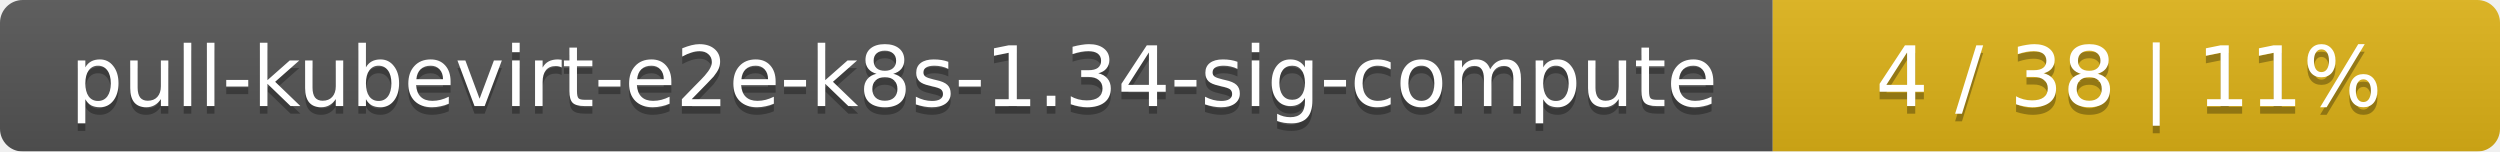
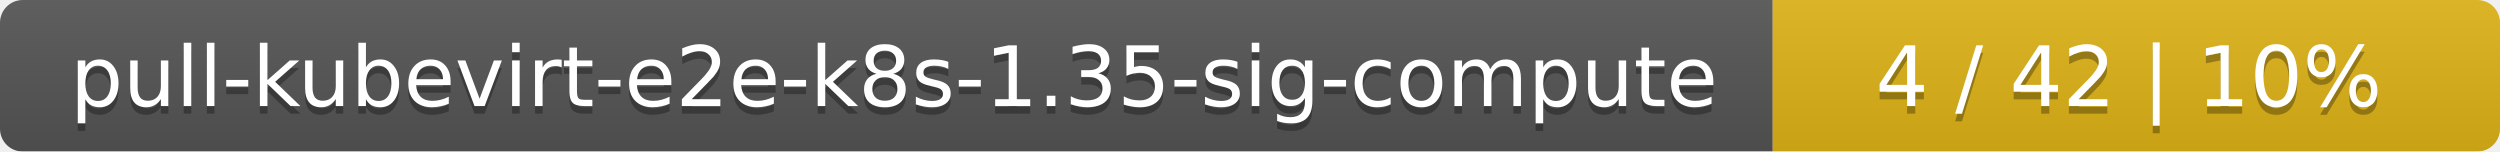
<svg xmlns="http://www.w3.org/2000/svg" width="330" height="20">
  <linearGradient id="smooth" x2="0" y2="100%">
    <stop offset="0" stop-color="#bbb" stop-opacity=".1" />
    <stop offset="1" stop-opacity=".1" />
  </linearGradient>
  <mask id="round">
    <rect width="330" height="20" rx="3" fill="#fff" />
  </mask>
  <g mask="url(#round)">
    <rect width="234" height="20" fill="#555" />
    <rect x="234" width="96" height="20" fill="#dfb317" />
    <rect width="330" height="20" fill="url(#smooth)" />
  </g>
  <g fill="#fff" text-anchor="middle" font-family="DejaVu Sans,Verdana,Geneva,sans-serif" font-size="11">
-     <text x="118" y="15" fill="#010101" fill-opacity=".3">pull-kubevirt-e2e-k8s-1.34-sig-compute</text>
-     <text x="118" y="14">pull-kubevirt-e2e-k8s-1.34-sig-compute</text>
-     <text x="281" y="15" fill="#010101" fill-opacity=".3">4 / 38    |    11%</text>
-     <text x="281" y="14">4 / 38    |    11%</text>
+     <text x="118" y="15" fill="#010101" fill-opacity=".3">pull-kubevirt-e2e-k8s-1.35-sig-compute</text>
+     <text x="118" y="14">pull-kubevirt-e2e-k8s-1.35-sig-compute</text>
+     <text x="281" y="15" fill="#010101" fill-opacity=".3">4 / 42    |    10%</text>
+     <text x="281" y="14">4 / 42    |    10%</text>
  </g>
</svg>
